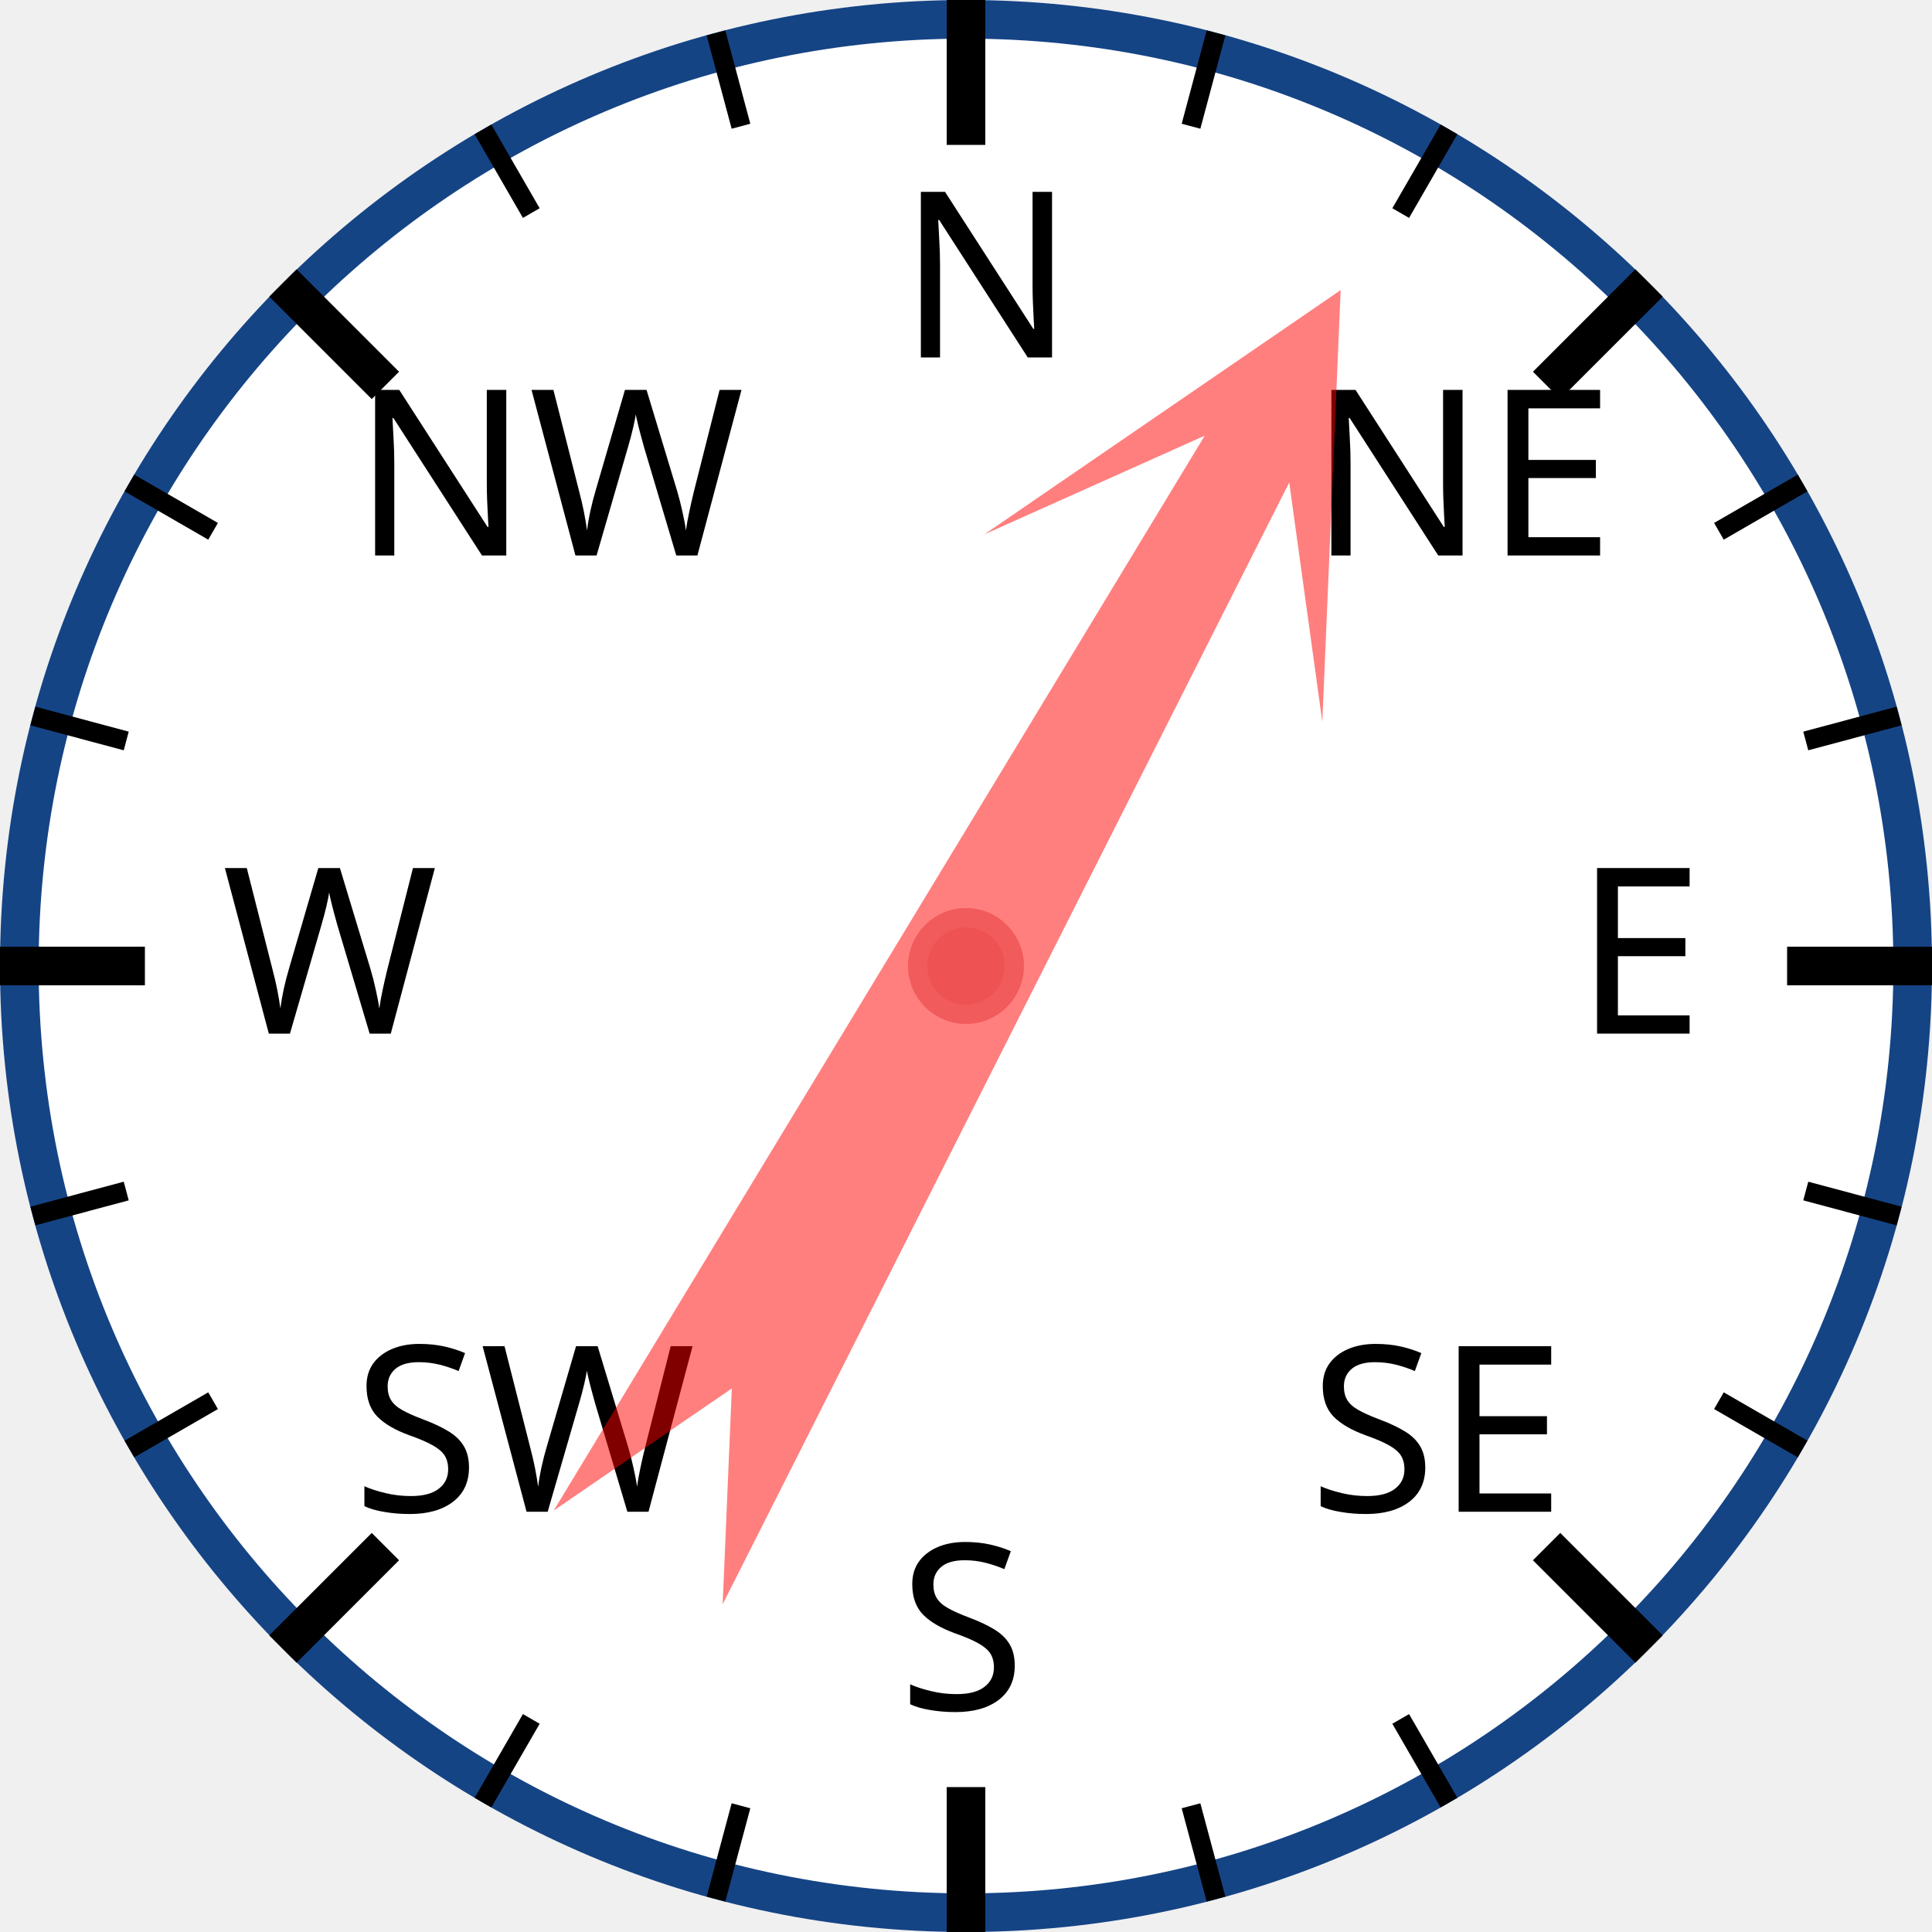
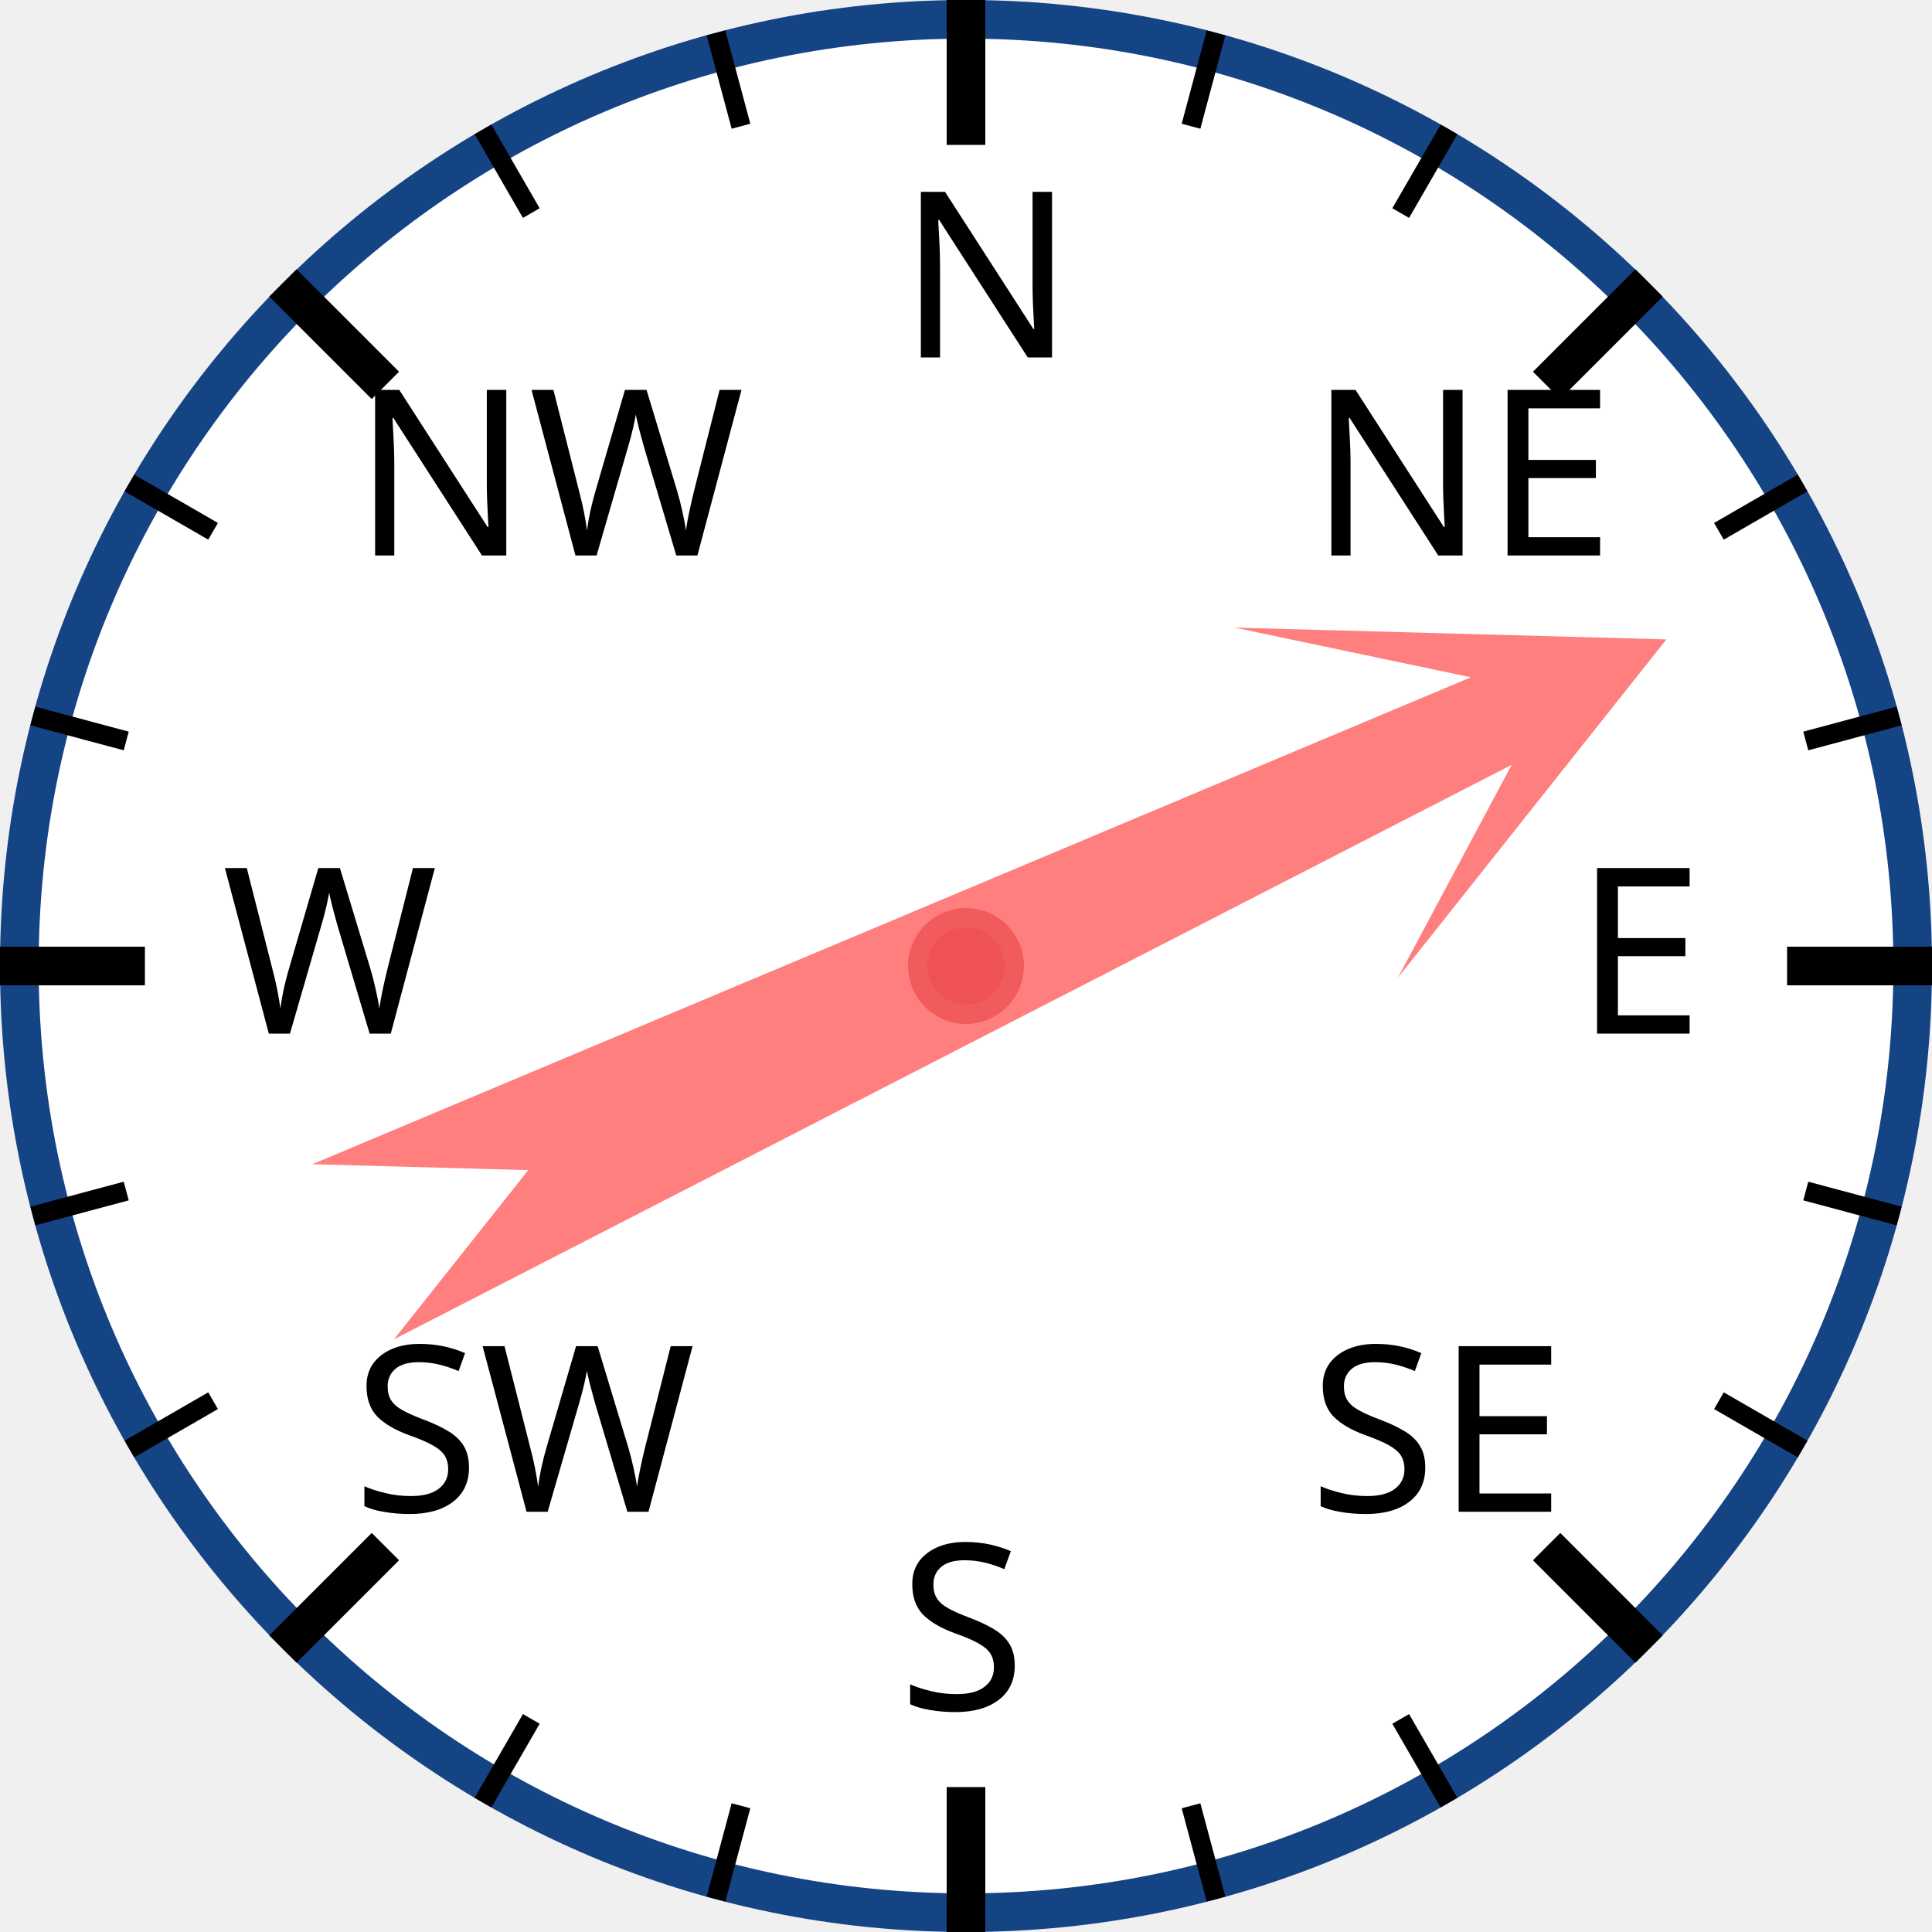
<svg xmlns="http://www.w3.org/2000/svg" width="120px" height="120px" viewBox="0 0 200 200">
  <circle cx="100" cy="100" r="98" style="fill: white; stroke: #154485; stroke-width: 4;" />
  <text x="93.0" y="37.0" style="font-family: sans-serif; font-size: 18pt;">N</text>
  <line x1="100.0" y1="0.0" x2="100.0" y2="15.0" style="stroke: black; stroke-width: 4;" />
  <line x1="74.118" y1="3.407" x2="76.706" y2="13.067" style="stroke: black; stroke-width: 2;" />
  <line x1="50" y1="13.397" x2="55" y2="22.058" style="stroke: black; stroke-width: 2;" />
  <text x="36.503" y="57.503" style="font-family: sans-serif; font-size: 18pt;">NW</text>
  <line x1="29.289" y1="29.289" x2="39.896" y2="39.896" style="stroke: black; stroke-width: 4;" />
  <line x1="13.397" y1="50" x2="22.058" y2="55" style="stroke: black; stroke-width: 2;" />
  <line x1="3.407" y1="74.118" x2="13.067" y2="76.706" style="stroke: black; stroke-width: 2;" />
  <text x="23.0" y="107.0" style="font-family: sans-serif; font-size: 18pt;">W</text>
  <line x1="0.0" y1="100.0" x2="15.0" y2="100.0" style="stroke: black; stroke-width: 4;" />
  <line x1="3.407" y1="125.882" x2="13.067" y2="123.294" style="stroke: black; stroke-width: 2;" />
  <line x1="13.397" y1="150" x2="22.058" y2="145" style="stroke: black; stroke-width: 2;" />
  <text x="36.503" y="156.497" style="font-family: sans-serif; font-size: 18pt;">SW</text>
  <line x1="29.289" y1="170.711" x2="39.896" y2="160.104" style="stroke: black; stroke-width: 4;" />
  <line x1="50" y1="186.603" x2="55" y2="177.942" style="stroke: black; stroke-width: 2;" />
  <line x1="74.118" y1="196.593" x2="76.706" y2="186.933" style="stroke: black; stroke-width: 2;" />
  <text x="93" y="177.0" style="font-family: sans-serif; font-size: 18pt;">S</text>
  <line x1="100" y1="200.0" x2="100" y2="185.0" style="stroke: black; stroke-width: 4;" />
  <line x1="125.882" y1="196.593" x2="123.294" y2="186.933" style="stroke: black; stroke-width: 2;" />
  <line x1="150.0" y1="186.603" x2="145.0" y2="177.942" style="stroke: black; stroke-width: 2;" />
  <text x="135.497" y="156.497" style="font-family: sans-serif; font-size: 18pt;">SE</text>
  <line x1="170.711" y1="170.711" x2="160.104" y2="160.104" style="stroke: black; stroke-width: 4;" />
  <line x1="186.603" y1="150" x2="177.942" y2="145" style="stroke: black; stroke-width: 2;" />
  <line x1="196.593" y1="125.882" x2="186.933" y2="123.294" style="stroke: black; stroke-width: 2;" />
  <text x="163.0" y="107" style="font-family: sans-serif; font-size: 18pt;">E</text>
  <line x1="200.0" y1="100" x2="185.0" y2="100" style="stroke: black; stroke-width: 4;" />
  <line x1="196.593" y1="74.118" x2="186.933" y2="76.706" style="stroke: black; stroke-width: 2;" />
  <line x1="186.603" y1="50" x2="177.942" y2="55" style="stroke: black; stroke-width: 2;" />
  <text x="135.497" y="57.503" style="font-family: sans-serif; font-size: 18pt;">NE</text>
  <line x1="170.711" y1="29.289" x2="160.104" y2="39.896" style="stroke: black; stroke-width: 4;" />
  <line x1="150" y1="13.397" x2="145" y2="22.058" style="stroke: black; stroke-width: 2;" />
  <line x1="125.882" y1="3.407" x2="123.294" y2="13.067" style="stroke: black; stroke-width: 2;" />
-   <polygon points="100 20 120 60 105 40 110 170 100 150 90 170 95 40 80 60" style="fill: red; fill-opacity: 0.5;" transform="rotate(29,100,100)" />
+   <polygon points="100 20 120 60 105 40 110 170 100 150 90 170 95 40 80 60" style="fill: red; fill-opacity: 0.5;" transform="rotate(65,100,100)" />
  <circle cx="100" cy="100" r="5" style="fill: #EE5252; stroke: #F25B5B; stroke-width: 2;" />
</svg>
